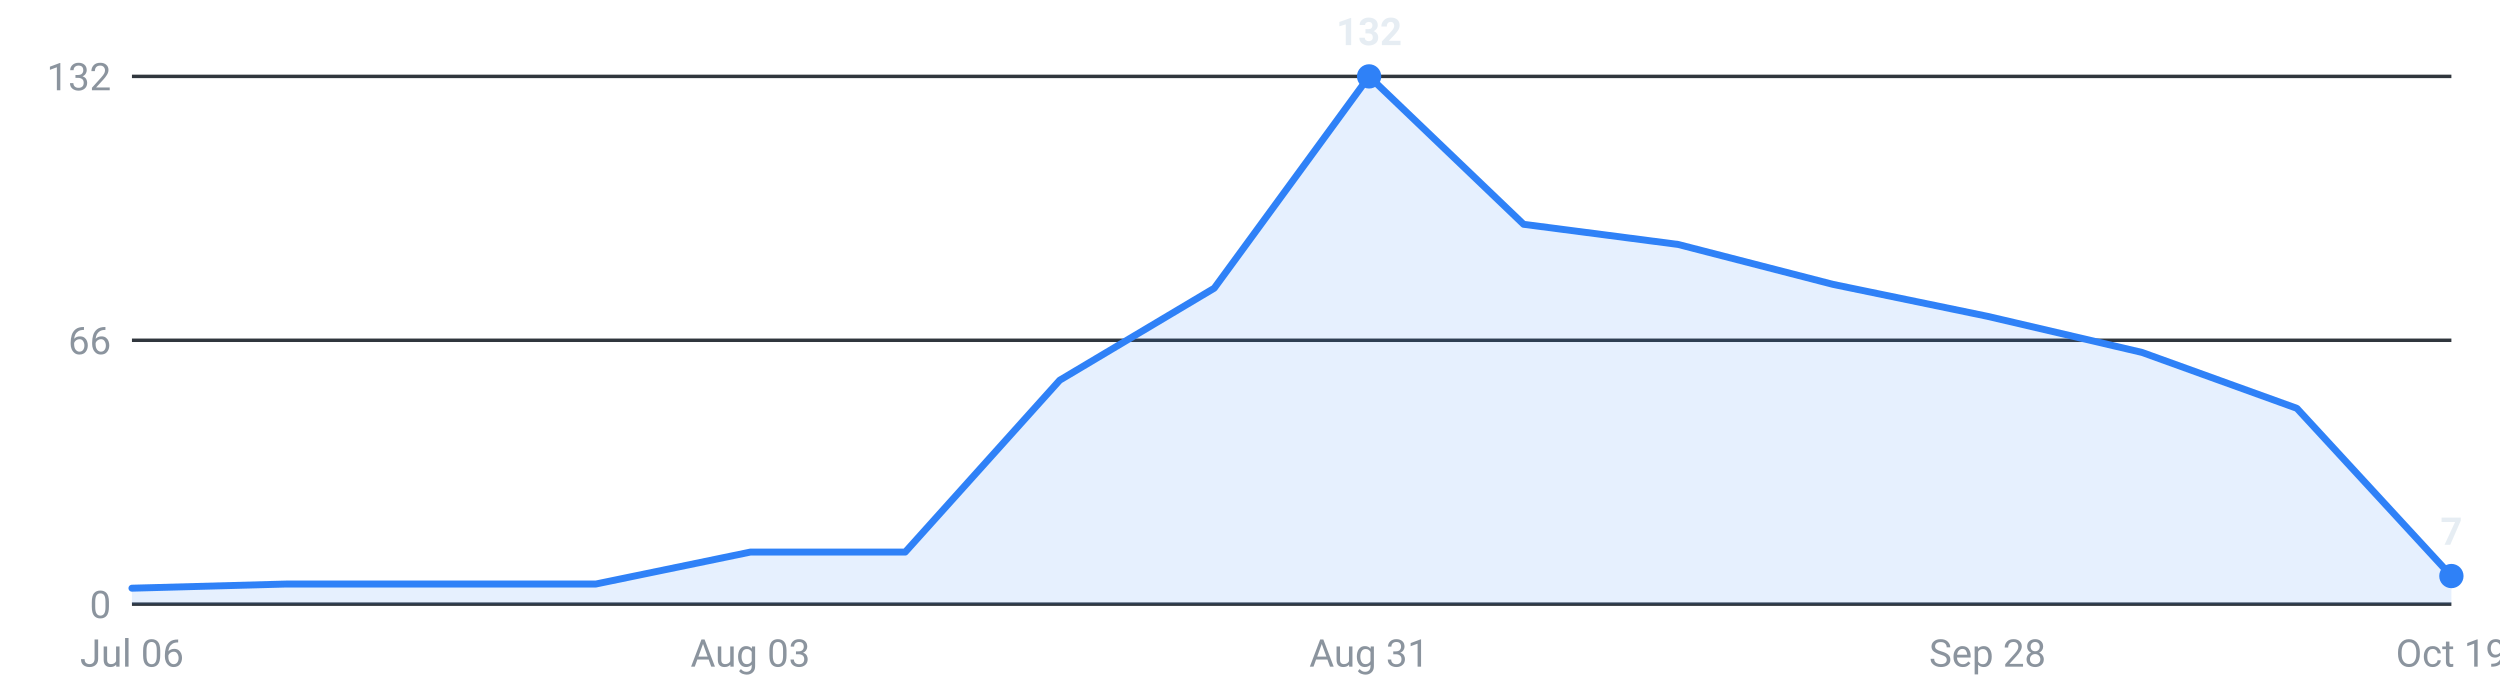
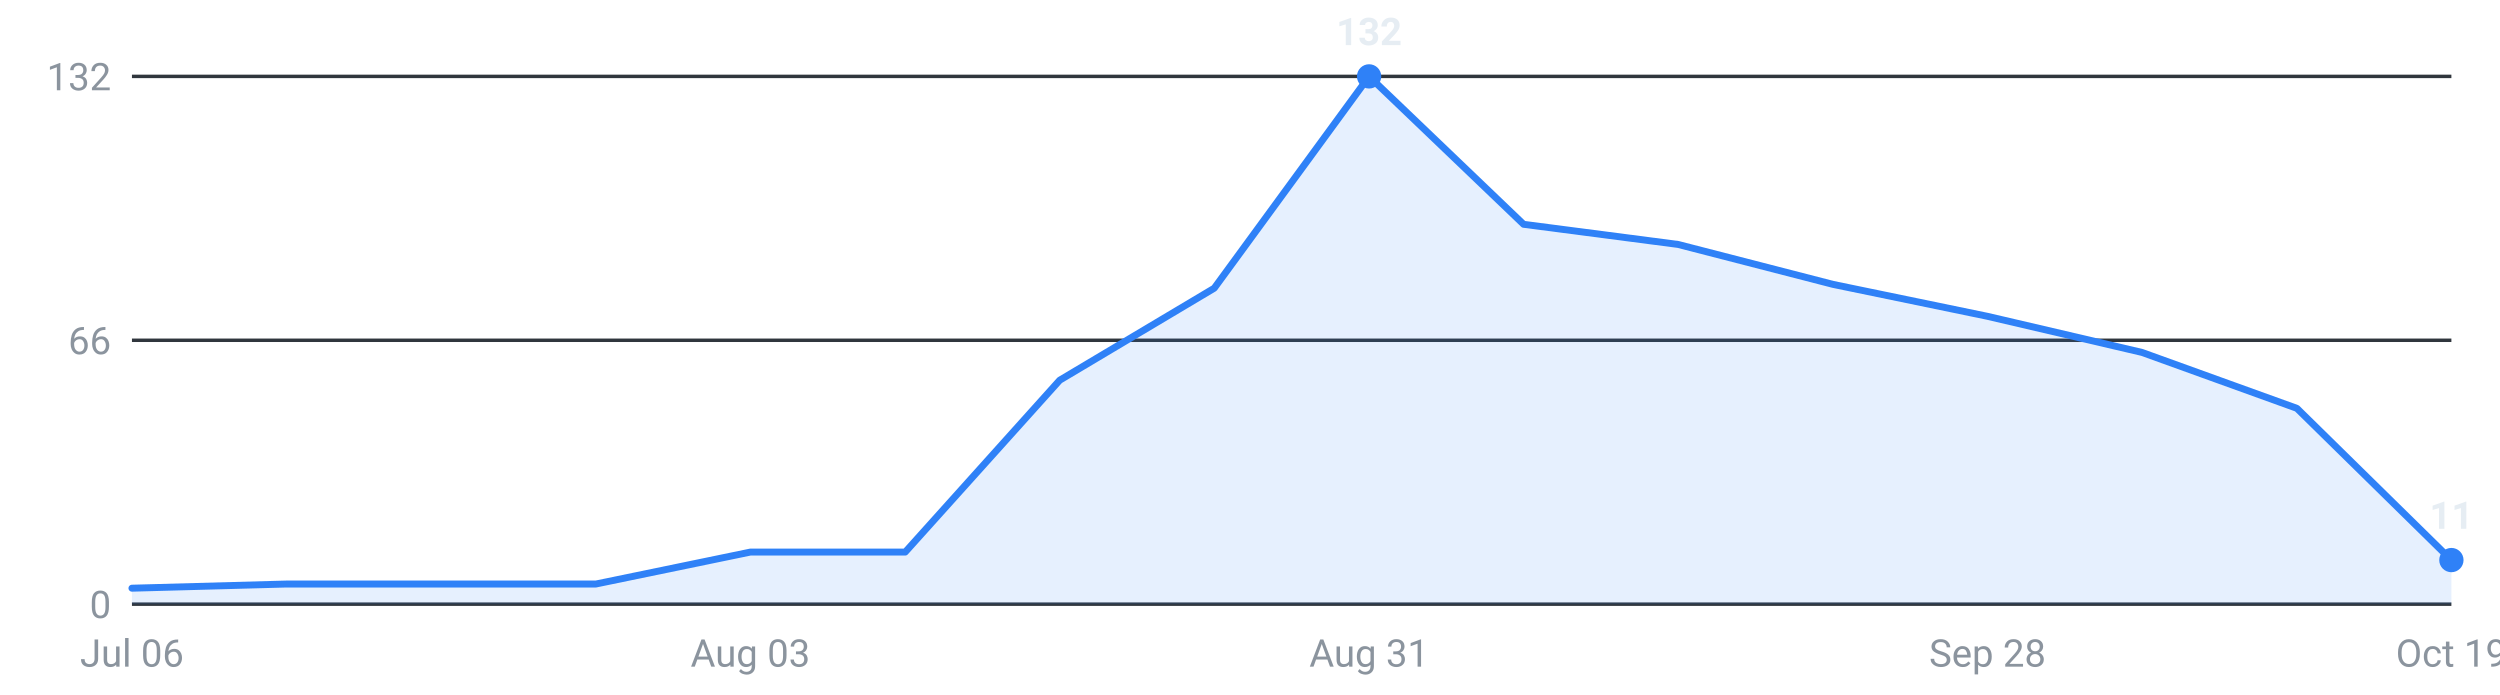
<svg xmlns="http://www.w3.org/2000/svg" viewBox="0 0 720 200" width="720" height="200" role="img" aria-label="Internships posted per week, last 16 weeks">
  <g font-family="-apple-system,Segoe UI,Roboto,sans-serif" font-size="11">
    <line x1="38" y1="174.0" x2="706" y2="174.0" stroke="#30363d" stroke-width="1" />
    <text x="32" y="178.0" text-anchor="end" fill="#8b949e">0</text>
    <line x1="38" y1="98.0" x2="706" y2="98.0" stroke="#30363d" stroke-width="1" />
    <text x="32" y="102.0" text-anchor="end" fill="#8b949e">66</text>
    <line x1="38" y1="22.0" x2="706" y2="22.0" stroke="#30363d" stroke-width="1" />
    <text x="32" y="26.0" text-anchor="end" fill="#8b949e">132</text>
-     <path d="M38.0,174 L38.0,169.4 L82.5,168.2 L127.1,168.2 L171.6,168.2 L216.1,159.0 L260.7,159.0 L305.2,109.5 L349.7,83.0 L394.3,22.0 L438.8,64.6 L483.3,70.4 L527.9,81.9 L572.4,91.1 L616.9,101.5 L661.5,117.6 L706.0,165.9 L706.0,174 Z" fill="#2f81f7" fill-opacity="0.12" />
-     <polyline points="38.0,169.4 82.5,168.2 127.1,168.2 171.6,168.2 216.1,159.0 260.7,159.0 305.2,109.5 349.7,83.0 394.3,22.0 438.8,64.6 483.3,70.4 527.9,81.9 572.4,91.1 616.9,101.5 661.5,117.6 706.0,165.9" fill="none" stroke="#2f81f7" stroke-width="2" stroke-linejoin="round" stroke-linecap="round" />
+     <path d="M38.0,174 L38.0,169.4 L82.5,168.2 L127.1,168.2 L171.6,168.2 L216.1,159.0 L260.7,159.0 L305.2,109.5 L349.7,83.0 L394.3,22.0 L438.8,64.6 L483.3,70.4 L527.9,81.9 L572.4,91.1 L616.9,101.5 L661.5,117.6 L706.0,161.3 L706.0,174 Z" fill="#2f81f7" fill-opacity="0.12" />
+     <polyline points="38.0,169.4 82.5,168.2 127.1,168.2 171.6,168.2 216.1,159.0 260.7,159.0 305.2,109.5 349.7,83.0 394.3,22.0 438.8,64.6 483.3,70.4 527.9,81.9 572.4,91.1 616.9,101.5 661.5,117.6 706.0,161.3" fill="none" stroke="#2f81f7" stroke-width="2" stroke-linejoin="round" stroke-linecap="round" />
    <circle cx="394.3" cy="22.0" r="3.5" fill="#2f81f7" />
    <text x="394.3" y="13.0" text-anchor="middle" fill="#e6edf3" font-weight="600">132</text>
-     <circle cx="706.0" cy="165.9" r="3.5" fill="#2f81f7" />
-     <text x="706.0" y="156.9" text-anchor="middle" fill="#e6edf3" font-weight="600">7</text>
+     <circle cx="706.0" cy="161.3" r="3.5" fill="#2f81f7" />
+     <text x="706.0" y="152.3" text-anchor="middle" fill="#e6edf3" font-weight="600">11</text>
    <text x="38.0" y="192" text-anchor="middle" fill="#8b949e">Jul 06</text>
    <text x="216.1" y="192" text-anchor="middle" fill="#8b949e">Aug 03</text>
    <text x="394.3" y="192" text-anchor="middle" fill="#8b949e">Aug 31</text>
    <text x="572.4" y="192" text-anchor="middle" fill="#8b949e">Sep 28</text>
    <text x="706.0" y="192" text-anchor="middle" fill="#8b949e">Oct 19</text>
  </g>
</svg>
